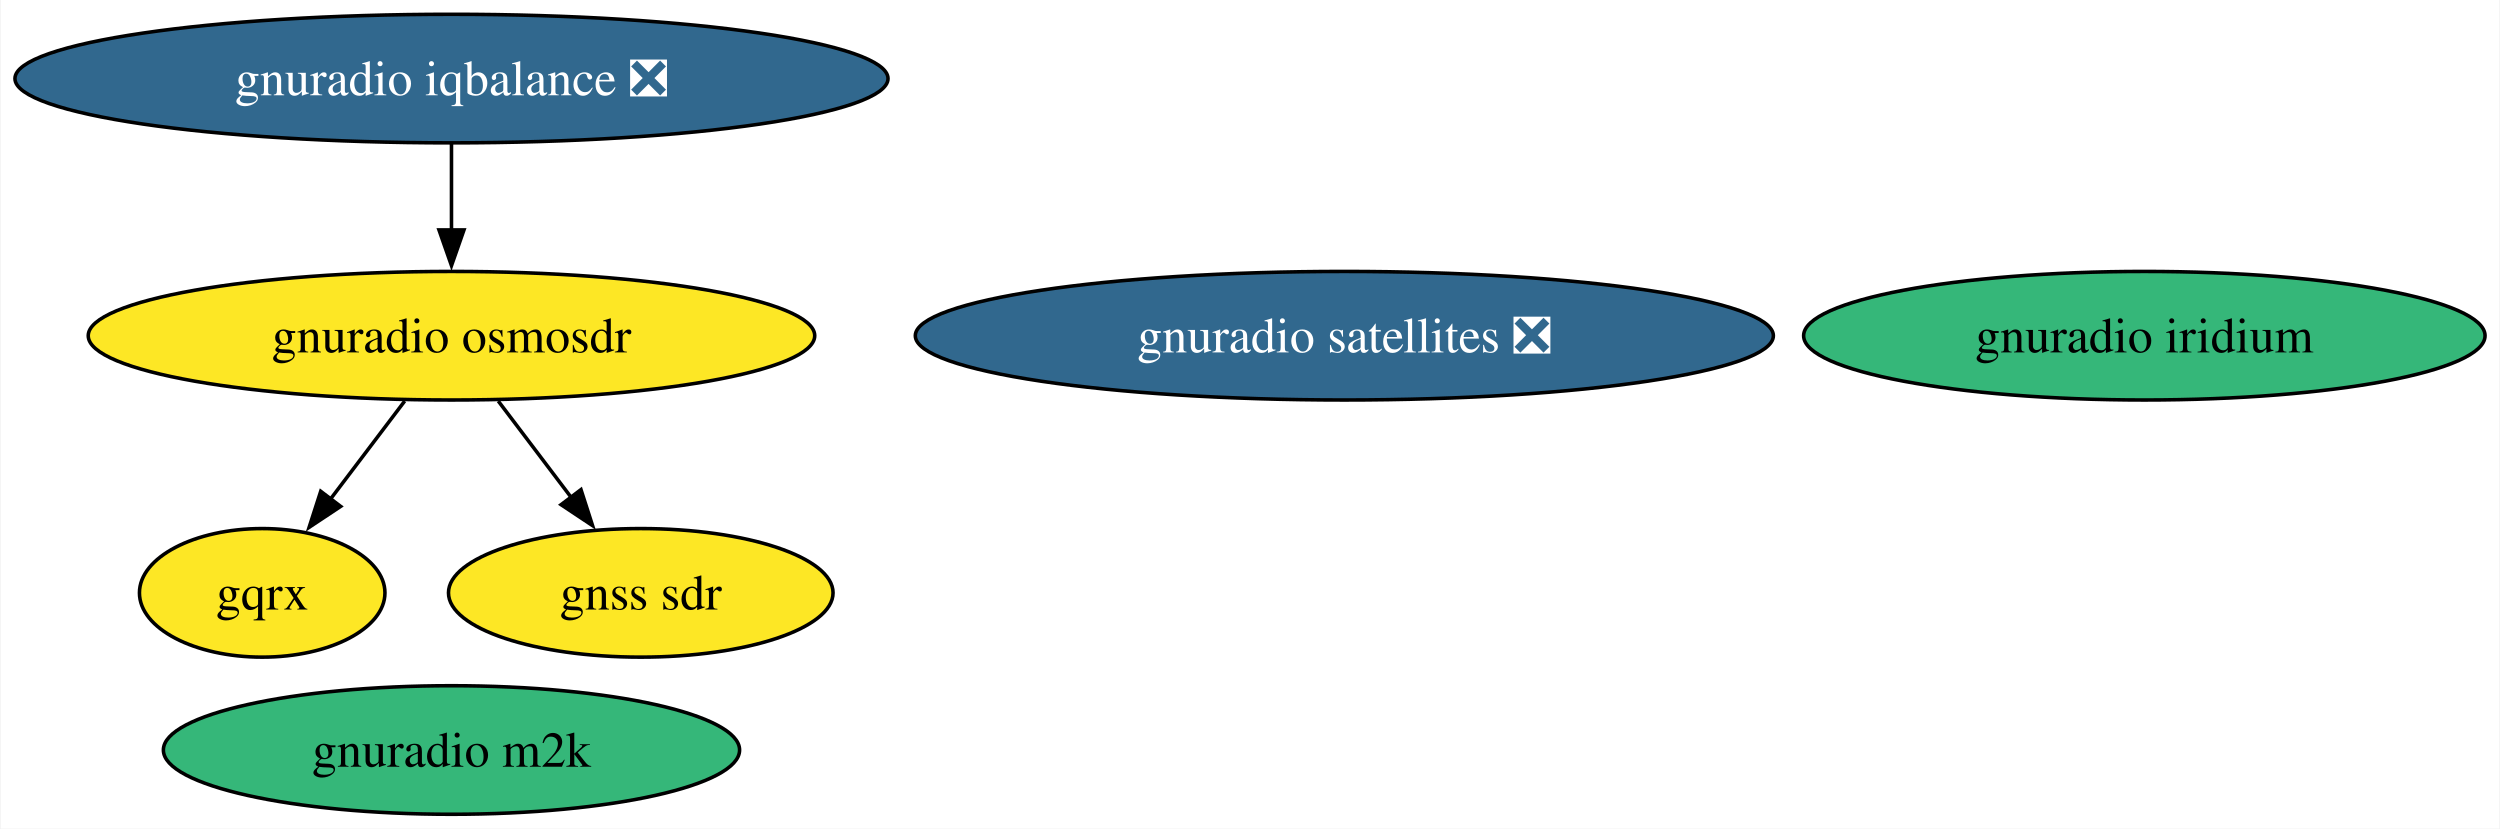
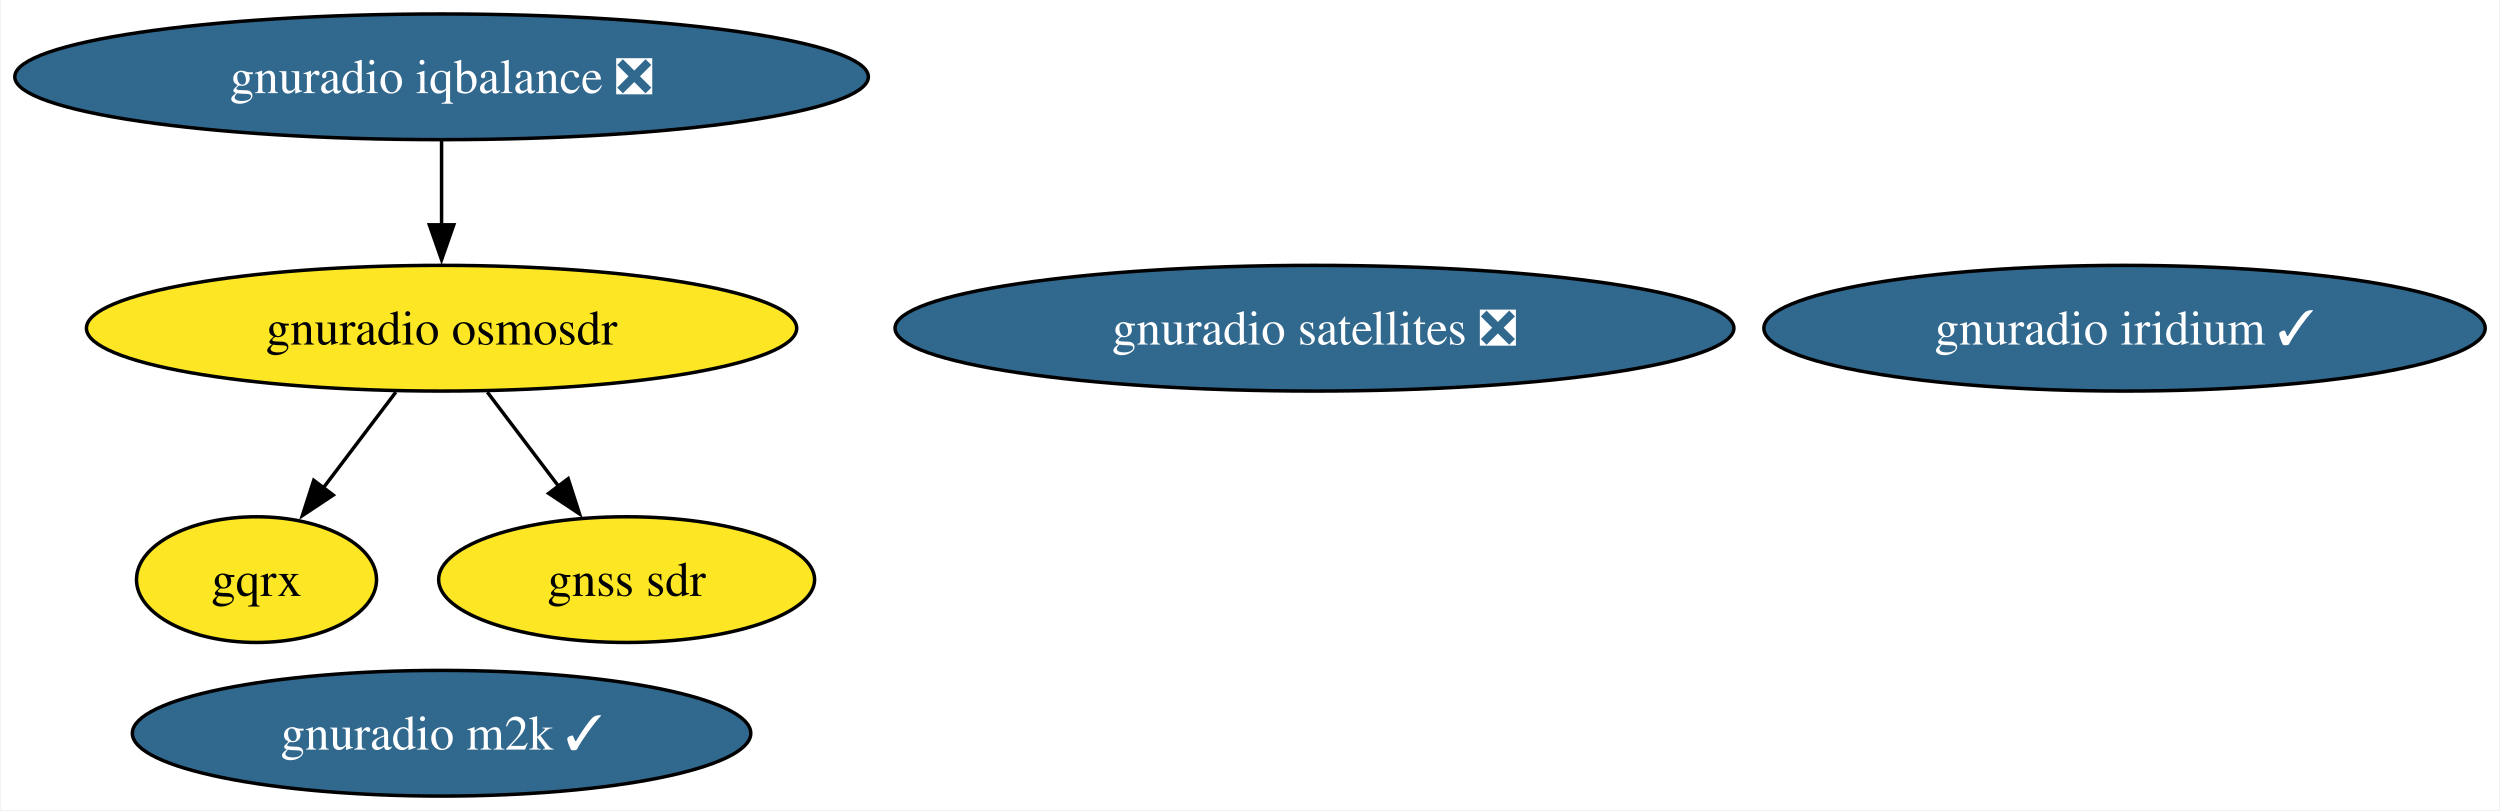
- <svg xmlns="http://www.w3.org/2000/svg" xmlns:xlink="http://www.w3.org/1999/xlink" width="700pt" height="232pt" viewBox="0.00 0.00 699.63 232.00">
+ <svg xmlns="http://www.w3.org/2000/svg" xmlns:xlink="http://www.w3.org/1999/xlink" width="716pt" height="232pt" viewBox="0.00 0.00 715.53 232.00">
  <g id="graph0" class="graph" transform="scale(1 1) rotate(0) translate(4 228)">
-     <polygon fill="white" stroke="none" points="-4,4 -4,-228 695.63,-228 695.63,4 -4,4" />
+     <polygon fill="white" stroke="none" points="-4,4 -4,-228 711.53,-228 711.53,4 -4,4" />
    <g id="node1" class="node">
      <g id="a_node1">
        <a xlink:href="https://github.com/conda-forge/gnuradio-osmosdr-feedstock" xlink:title="gnuradio osmosdr">
          <ellipse fill="#fde725" stroke="black" cx="122.23" cy="-134" rx="101.71" ry="18" />
          <text text-anchor="middle" x="122.23" y="-129.32" font-family="Times,serif" font-size="14.00">gnuradio osmosdr</text>
        </a>
      </g>
    </g>
    <g id="node2" class="node">
      <g id="a_node2">
        <a xlink:href="https://github.com/conda-forge/gqrx-feedstock" xlink:title="gqrx">
          <ellipse fill="#fde725" stroke="black" cx="69.23" cy="-62" rx="34.37" ry="18" />
          <text text-anchor="middle" x="69.23" y="-57.33" font-family="Times,serif" font-size="14.00">gqrx</text>
        </a>
      </g>
    </g>
    <g id="edge2" class="edge">
      <path fill="none" stroke="black" d="M109.13,-115.7C102.85,-107.4 95.21,-97.31 88.3,-88.19" />
      <polygon fill="black" stroke="black" points="91.2,-86.21 82.37,-80.35 85.62,-90.44 91.2,-86.21" />
    </g>
    <g id="node6" class="node">
      <g id="a_node6">
        <a xlink:href="https://github.com/conda-forge/gnss-sdr-feedstock" xlink:title="gnss sdr">
          <ellipse fill="#fde725" stroke="black" cx="175.23" cy="-62" rx="53.84" ry="18" />
          <text text-anchor="middle" x="175.23" y="-57.33" font-family="Times,serif" font-size="14.00">gnss sdr</text>
        </a>
      </g>
    </g>
    <g id="edge1" class="edge">
      <path fill="none" stroke="black" d="M135.33,-115.7C141.52,-107.52 149.03,-97.6 155.86,-88.58" />
      <polygon fill="black" stroke="black" points="158.49,-90.91 161.73,-80.83 152.91,-86.69 158.49,-90.91" />
    </g>
    <g id="node3" class="node">
      <g id="a_node3">
        <a xlink:href="https://github.com/conda-forge/gnuradio-satellites-feedstock/pull/128" xlink:title="gnuradio satellites ❎">
          <ellipse fill="#31688e" stroke="black" cx="372.23" cy="-134" rx="120.13" ry="18" />
          <text text-anchor="middle" x="372.23" y="-129.32" font-family="Times,serif" font-size="14.00" fill="white">gnuradio satellites ❎</text>
        </a>
      </g>
    </g>
    <g id="node4" class="node">
      <g id="a_node4">
-         <a xlink:href="https://github.com/conda-forge/gnuradio-iridium-feedstock" xlink:title="gnuradio iridium">
-           <ellipse fill="#35b779" stroke="black" cx="596.23" cy="-134" rx="95.4" ry="18" />
-           <text text-anchor="middle" x="596.23" y="-129.32" font-family="Times,serif" font-size="14.00">gnuradio iridium</text>
+         <a xlink:href="https://github.com/conda-forge/gnuradio-iridium-feedstock/pull/37" xlink:title="gnuradio iridium ✓">
+           <ellipse fill="#31688e" stroke="black" cx="604.23" cy="-134" rx="103.29" ry="18" />
+           <text text-anchor="middle" x="604.23" y="-129.32" font-family="Times,serif" font-size="14.00" fill="white">gnuradio iridium ✓</text>
        </a>
      </g>
    </g>
    <g id="node5" class="node">
      <g id="a_node5">
-         <a xlink:href="https://github.com/conda-forge/gnuradio-m2k-feedstock" xlink:title="gnuradio m2k">
-           <ellipse fill="#35b779" stroke="black" cx="122.23" cy="-18" rx="80.67" ry="18" />
-           <text text-anchor="middle" x="122.23" y="-13.32" font-family="Times,serif" font-size="14.00">gnuradio m2k</text>
+         <a xlink:href="https://github.com/conda-forge/gnuradio-m2k-feedstock/pull/10" xlink:title="gnuradio m2k ✓">
+           <ellipse fill="#31688e" stroke="black" cx="122.23" cy="-18" rx="88.56" ry="18" />
+           <text text-anchor="middle" x="122.23" y="-13.32" font-family="Times,serif" font-size="14.00" fill="white">gnuradio m2k ✓</text>
        </a>
      </g>
    </g>
    <g id="node7" class="node">
      <g id="a_node7">
        <a xlink:href="https://github.com/conda-forge/gnuradio-iqbalance-feedstock/pull/4" xlink:title="gnuradio iqbalance ❎">
          <ellipse fill="#31688e" stroke="black" cx="122.23" cy="-206" rx="122.23" ry="18" />
          <text text-anchor="middle" x="122.23" y="-201.32" font-family="Times,serif" font-size="14.00" fill="white">gnuradio iqbalance ❎</text>
        </a>
      </g>
    </g>
    <g id="edge3" class="edge">
      <path fill="none" stroke="black" d="M122.23,-187.7C122.23,-180.41 122.23,-171.73 122.23,-163.54" />
      <polygon fill="black" stroke="black" points="125.73,-163.62 122.23,-153.62 118.73,-163.62 125.73,-163.62" />
    </g>
  </g>
</svg>
